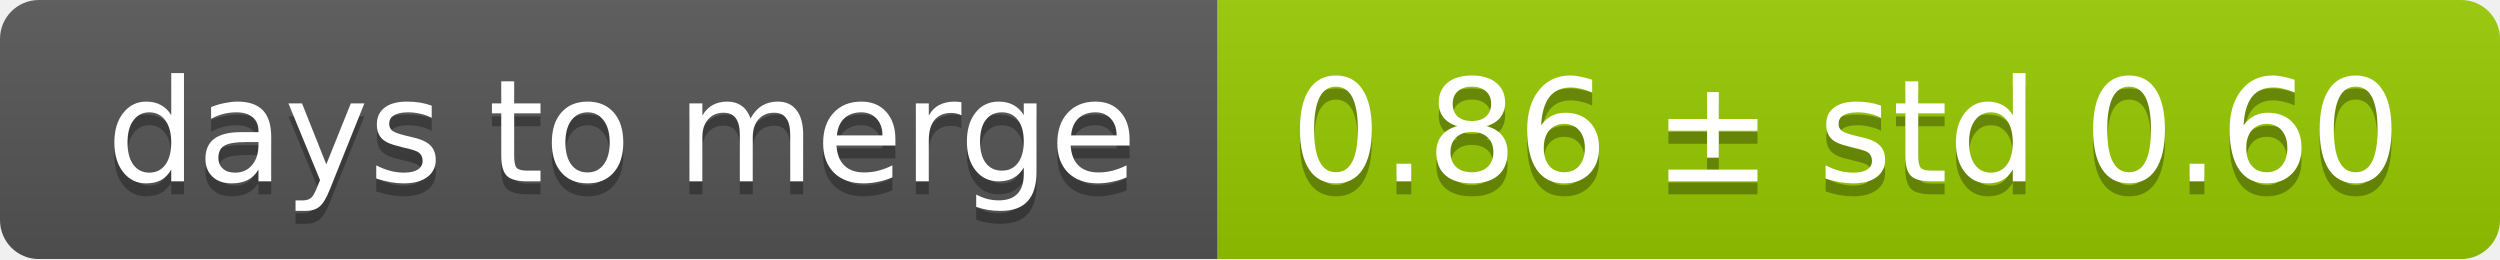
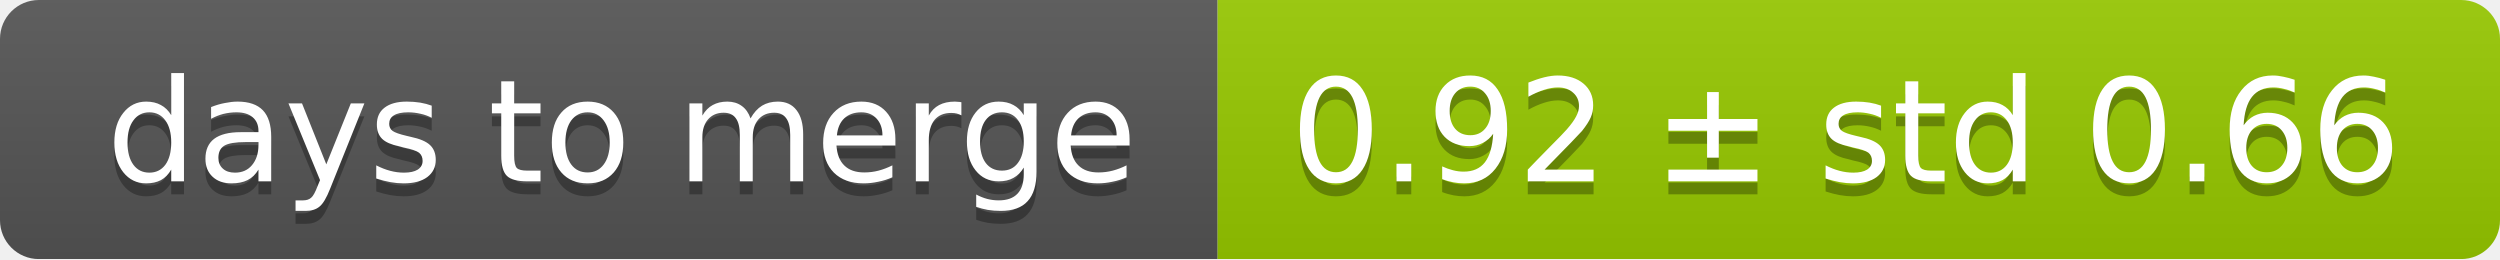
<svg xmlns="http://www.w3.org/2000/svg" width="193" height="20">
  <linearGradient id="smooth" x2="0" y2="100%">
    <stop offset="0" stop-color="#bbb" stop-opacity=".1" />
    <stop offset="1" stop-opacity=".1" />
  </linearGradient>
  <mask id="round">
    <rect width="193" height="20" rx="3" fill="#fff" />
  </mask>
  <g mask="url(#round)">
    <rect width="94" height="20" fill="#555" />
    <rect x="94" width="99" height="20" fill="#97ca00" />
    <rect width="193" height="20" fill="url(#smooth)" />
  </g>
  <g fill="#fff" text-anchor="middle" font-family="DejaVu Sans,Verdana,Geneva,sans-serif" font-size="11">
    <text x="48" y="15" fill="#010101" fill-opacity=".3">days to merge</text>
    <text x="48" y="14">days to merge</text>
-     <text x="142.5" y="15" fill="#010101" fill-opacity=".3">0.86 ± std 0.60</text>
-     <text x="142.5" y="14">0.86 ± std 0.60</text>
+     <text x="142.5" y="15" fill="#010101" fill-opacity=".3">0.92 ± std 0.66</text>
+     <text x="142.5" y="14">0.92 ± std 0.66</text>
  </g>
</svg>
